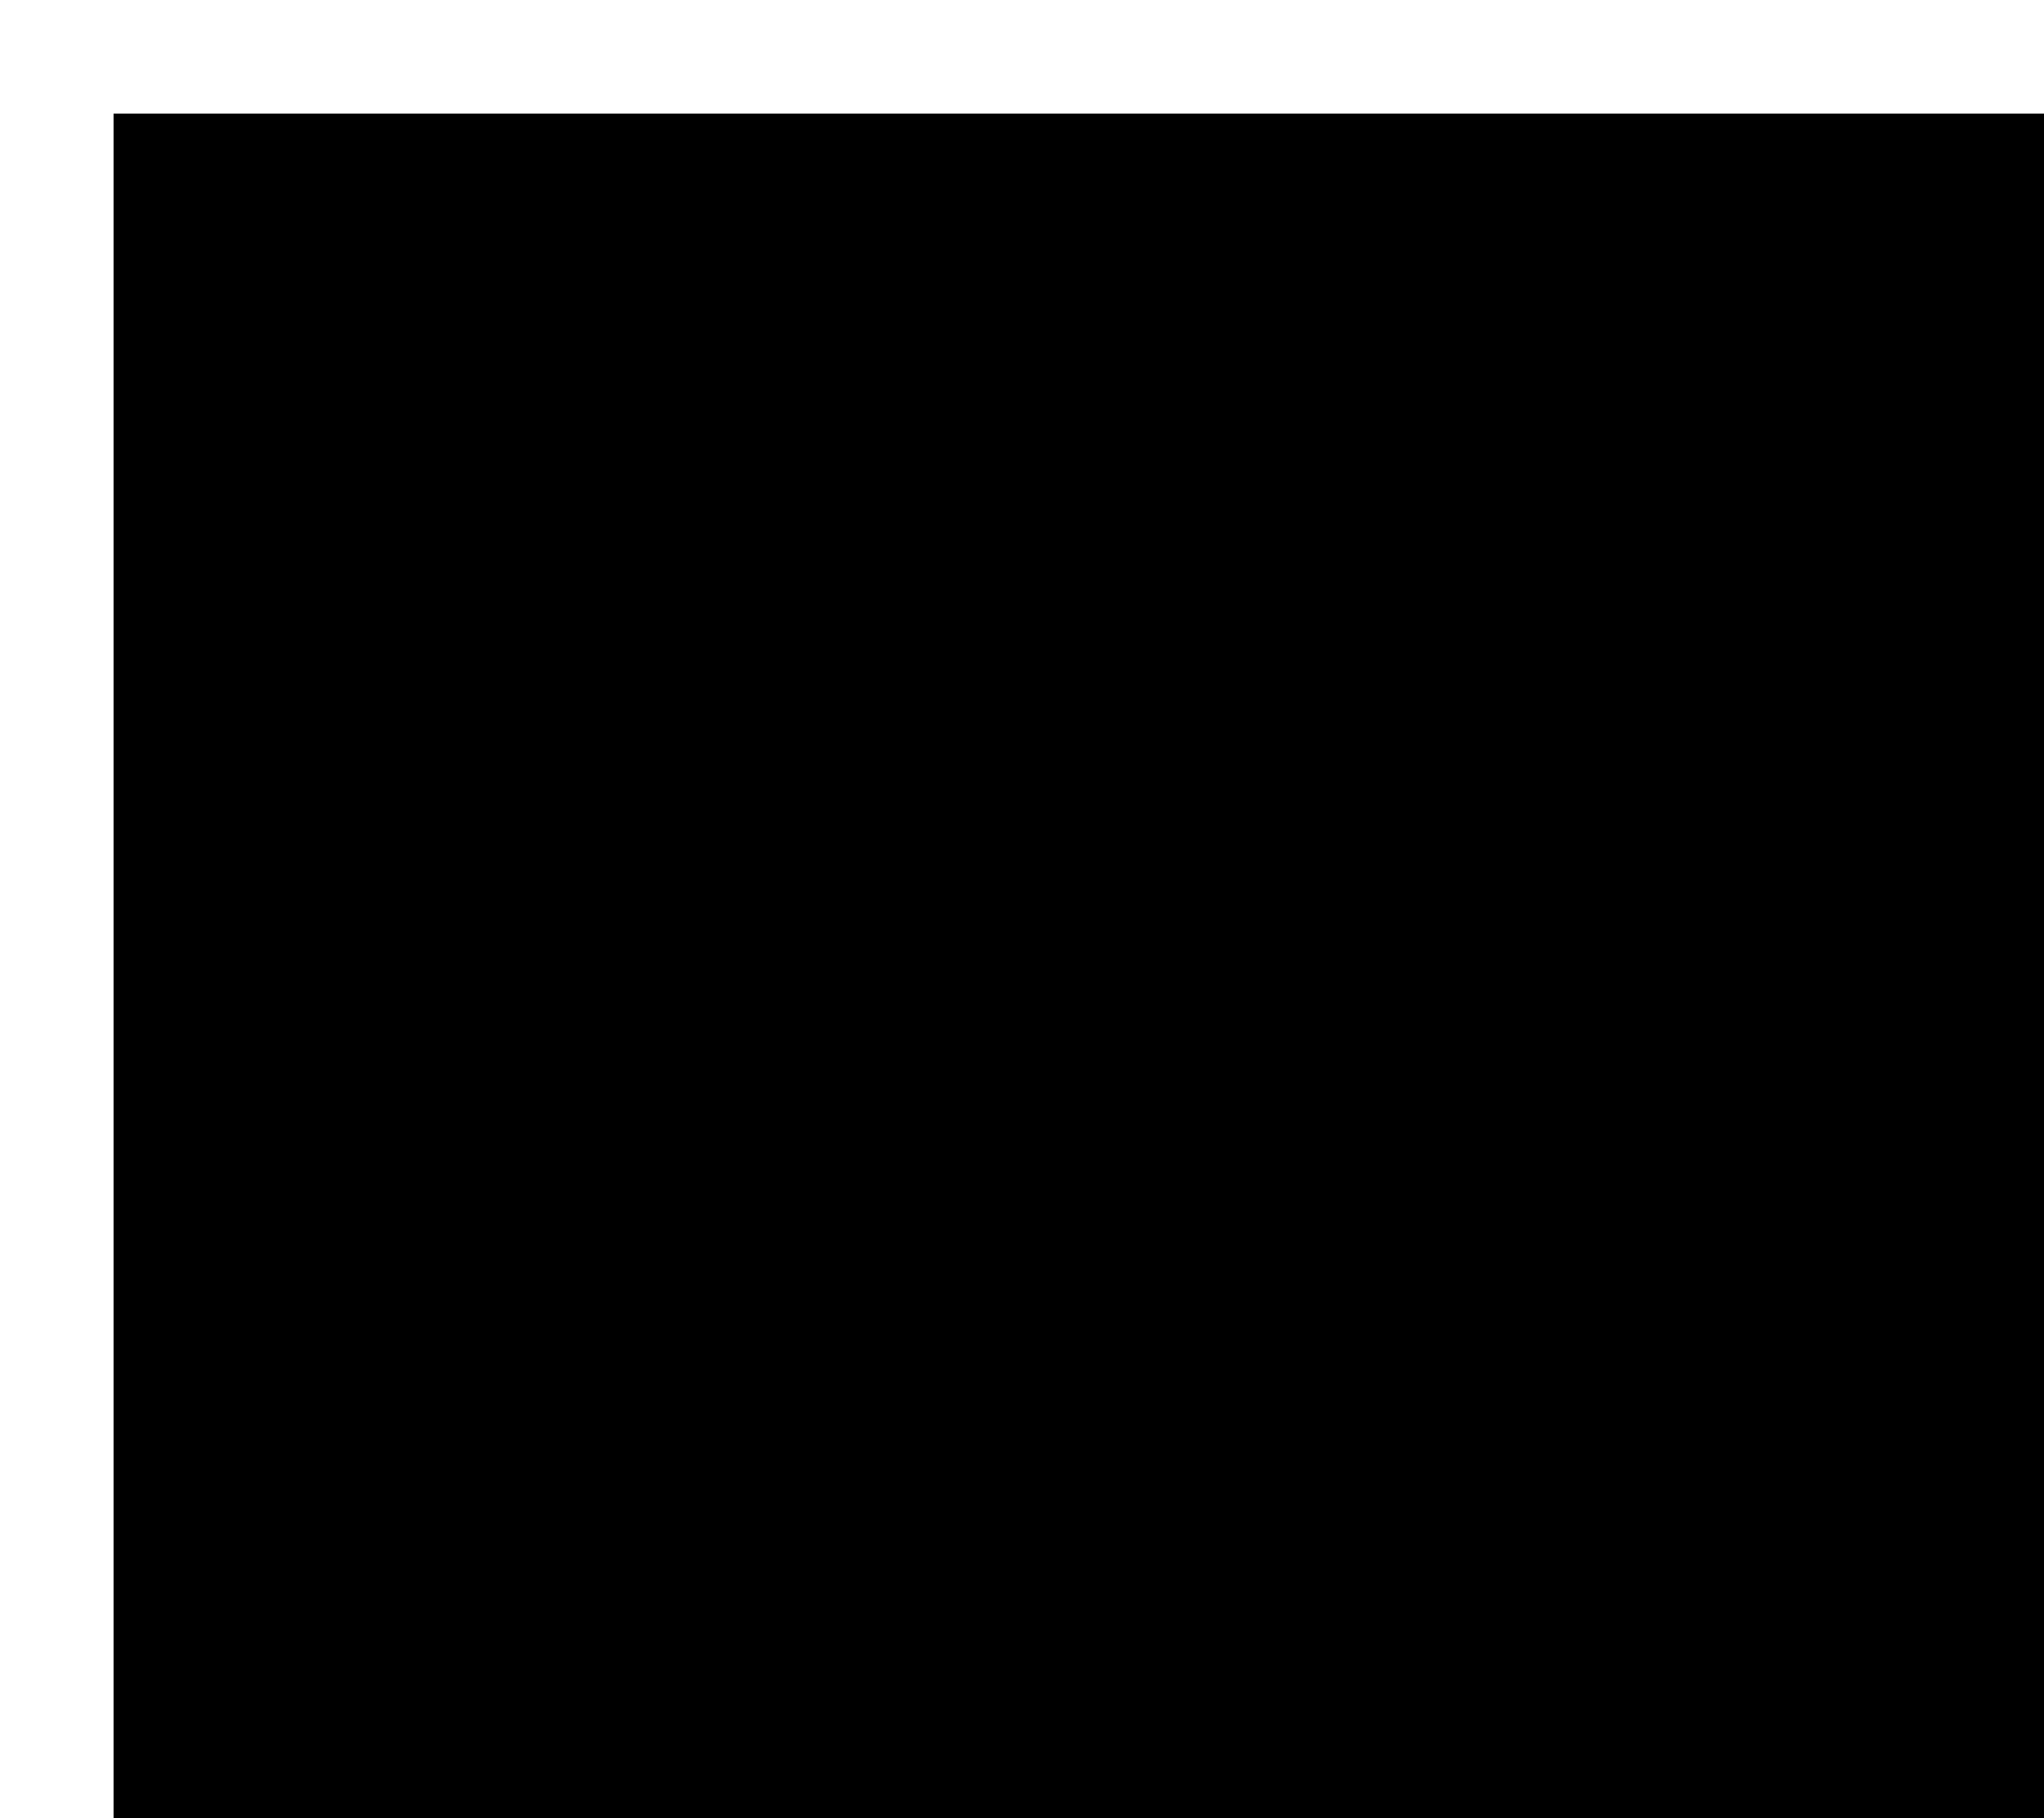
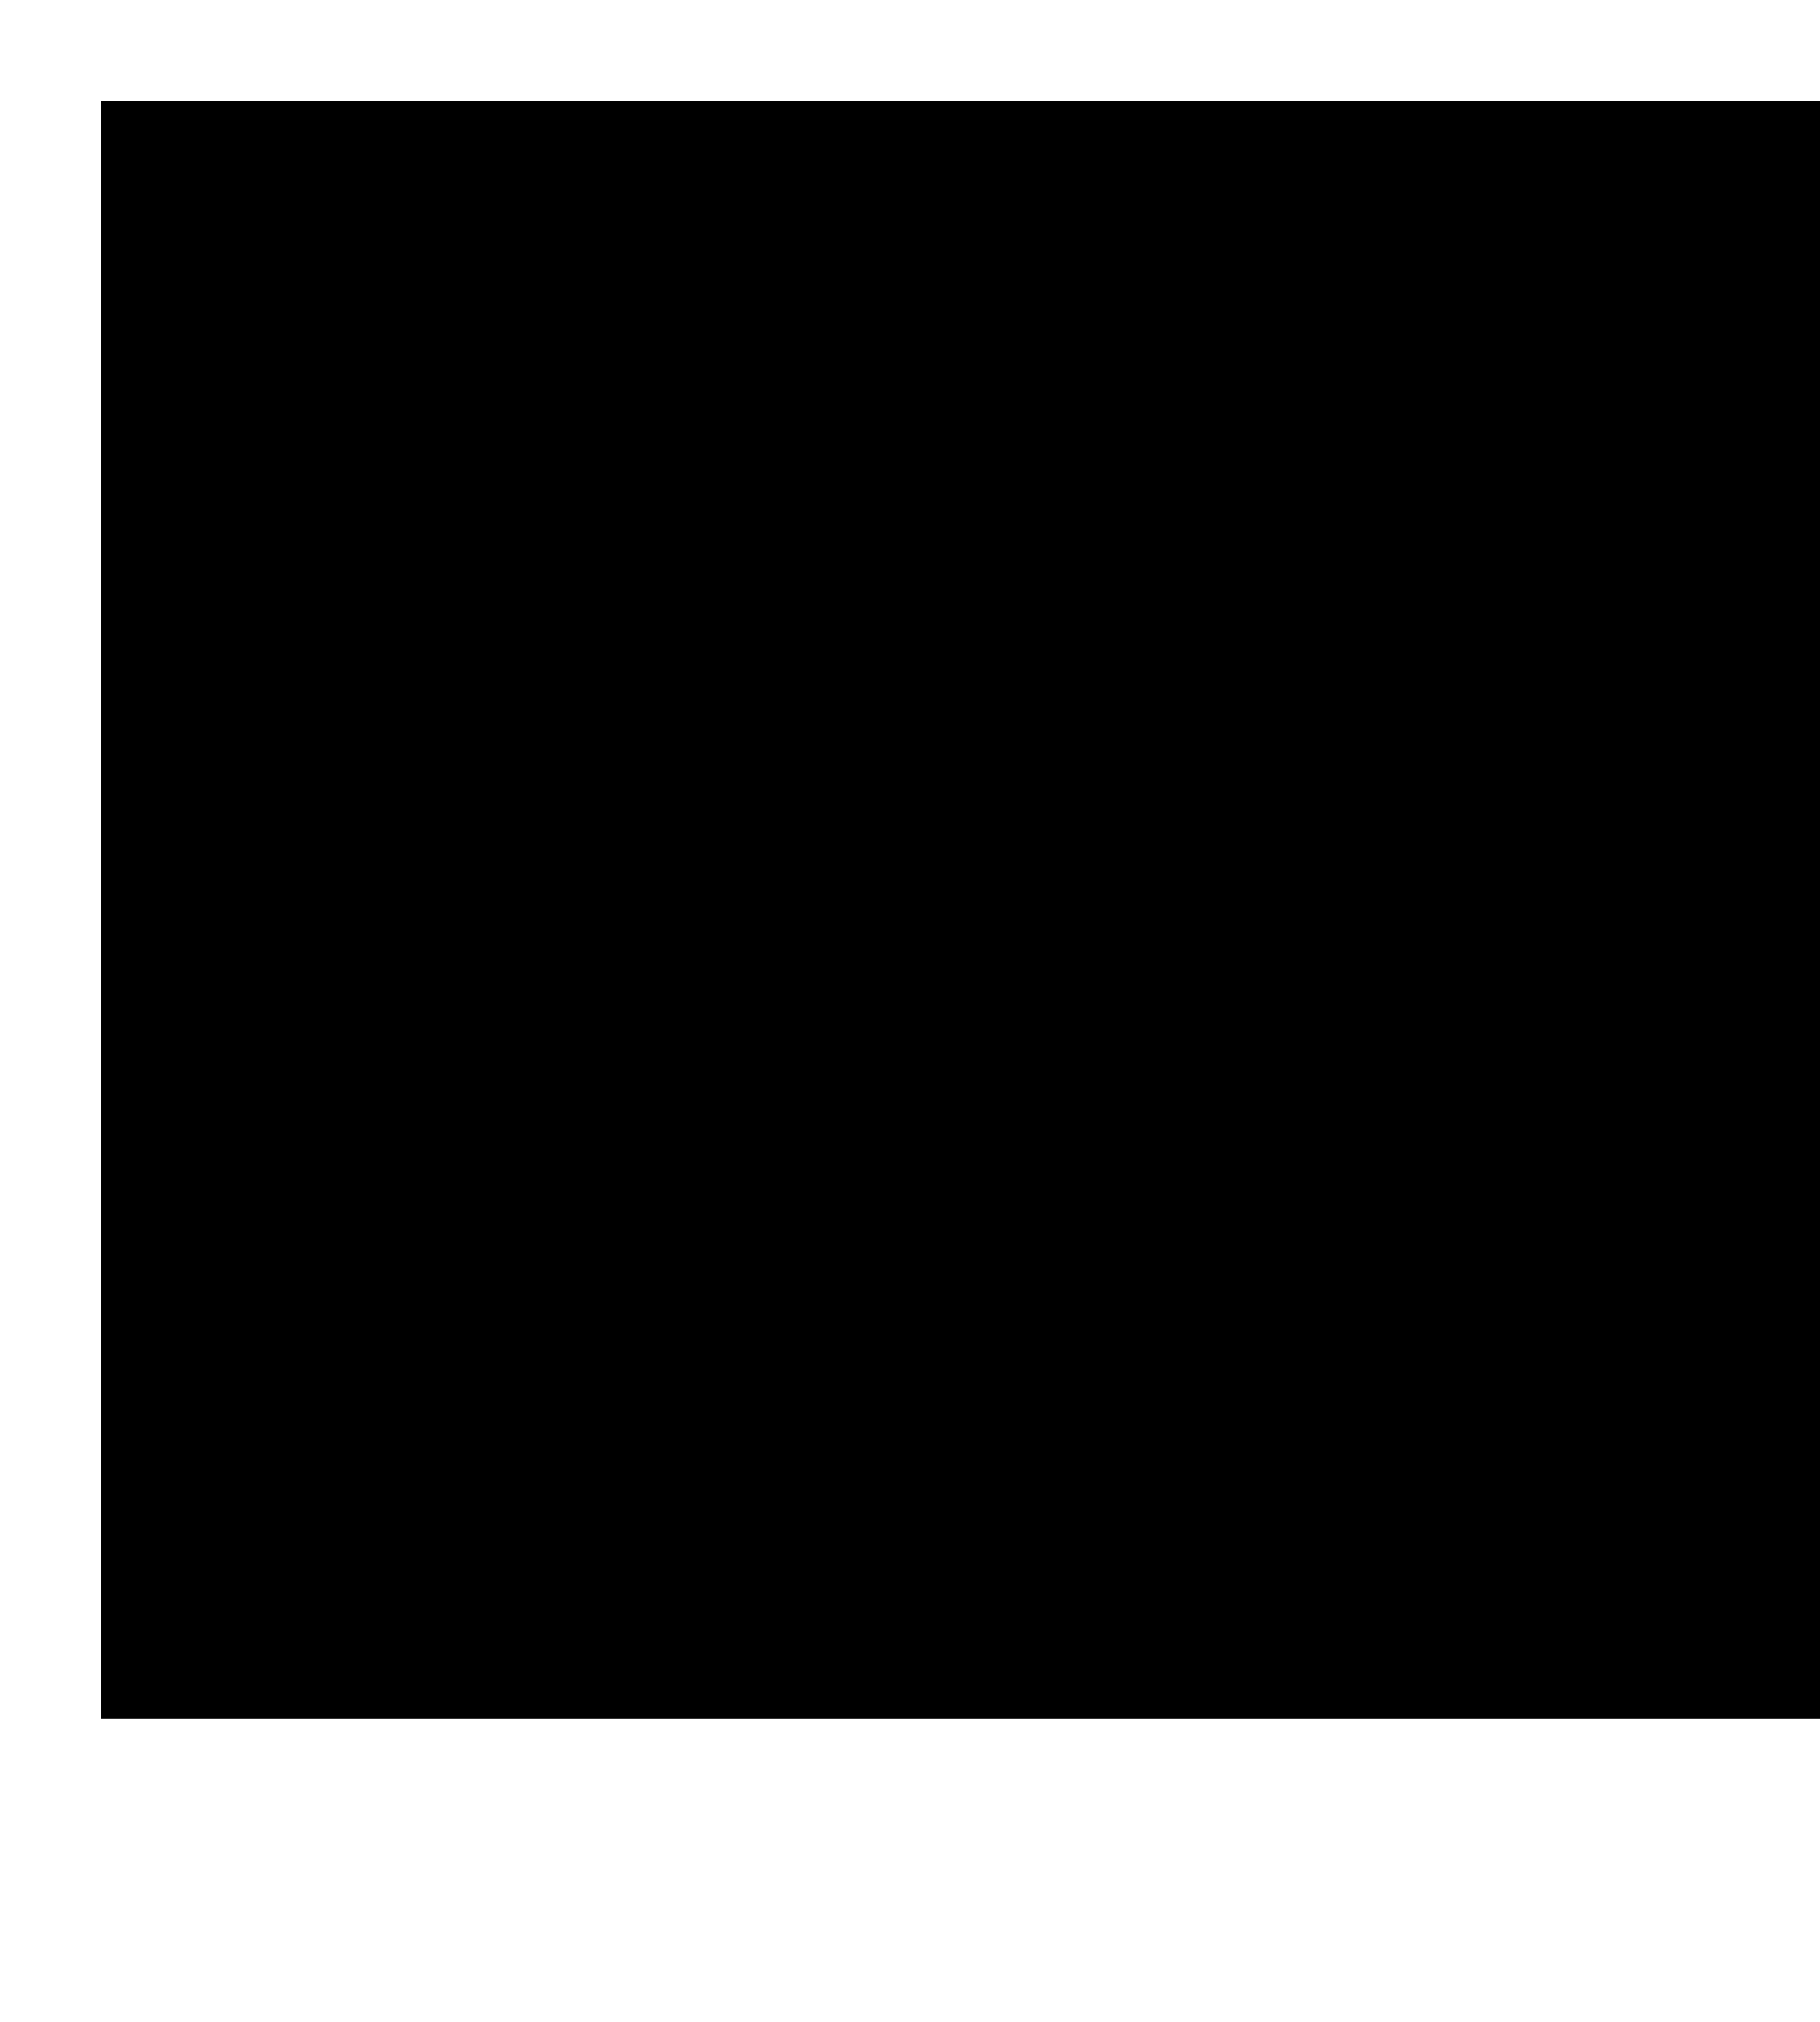
- <svg xmlns="http://www.w3.org/2000/svg" viewBox="0 0 18 16">
+ <svg xmlns="http://www.w3.org/2000/svg" viewBox="0 0 18 20">
  <path d="M14 5a4 4 0 11-8 0M1 1h18v16H1V1z" />
</svg>
